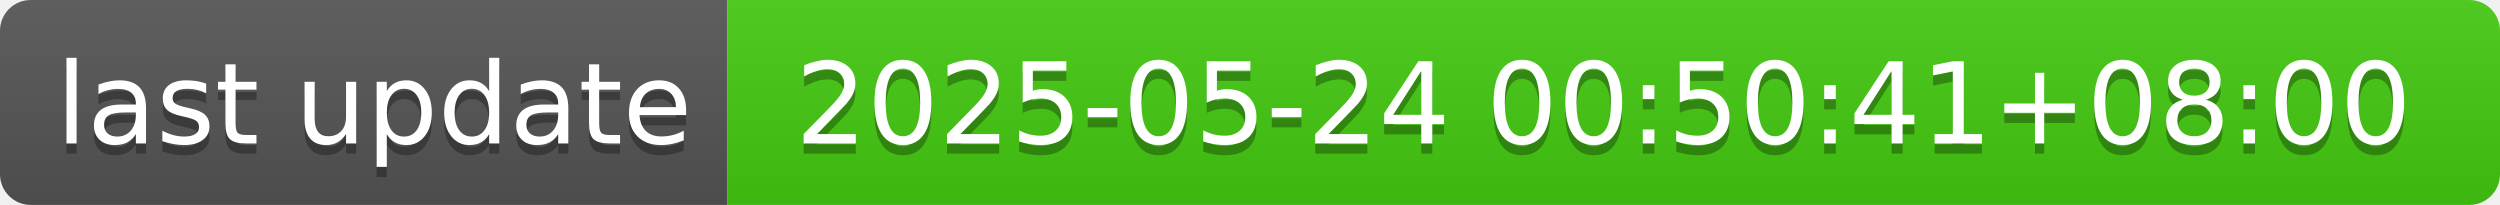
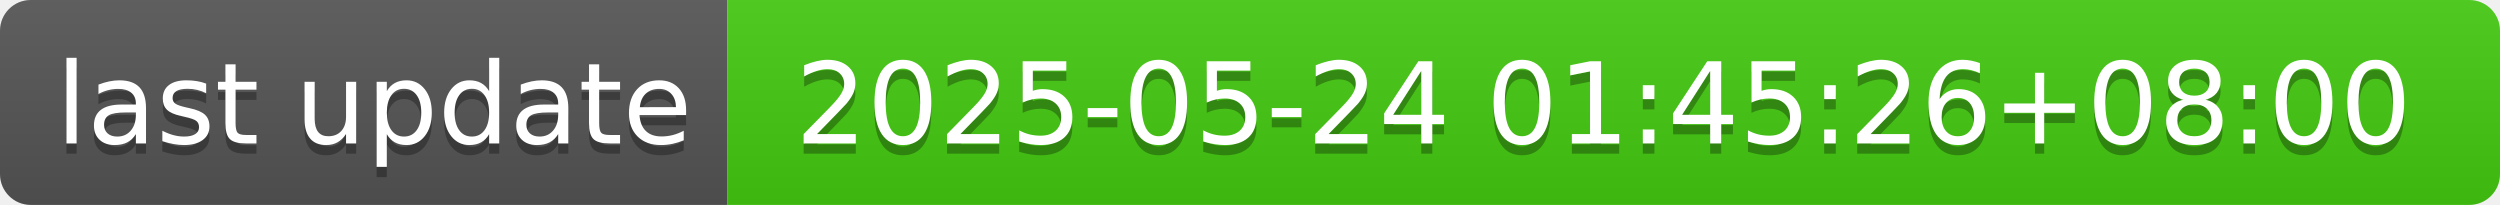
- <svg xmlns="http://www.w3.org/2000/svg" width="244" height="20" role="img" aria-label="last update: 2025-05-24 00:50:41+08:00">
+ <svg xmlns="http://www.w3.org/2000/svg" width="244" height="20" role="img" aria-label="last update: 2025-05-24 01:45:26+08:00">
  <linearGradient id="s" x2="0" y2="100%">
    <stop offset="0" stop-color="#bbb" stop-opacity=".1" />
    <stop offset="1" stop-opacity=".1" />
  </linearGradient>
  <clipPath id="r">
    <rect width="244" height="20" rx="3" fill="#fff" />
  </clipPath>
  <g clip-path="url(#r)">
    <rect width="71" height="20" fill="#555" />
    <rect x="71" width="173" height="20" fill="#4c1" />
    <rect width="244" height="20" fill="url(#s)" />
  </g>
  <g fill="#fff" text-anchor="middle" font-family="Verdana,Geneva,DejaVu Sans,sans-serif" text-rendering="geometricPrecision" font-size="110">
    <text aria-hidden="true" x="365" y="150" fill="#010101" fill-opacity=".3" transform="scale(.1)" textLength="610">last update</text>
    <text x="365" y="140" transform="scale(.1)" fill="#fff" textLength="610">last update</text>
-     <text aria-hidden="true" x="1565" y="150" fill="#010101" fill-opacity=".3" transform="scale(.1)" textLength="1630">2025-05-24 00:50:41+08:00</text>
-     <text x="1565" y="140" transform="scale(.1)" fill="#fff" textLength="1630">2025-05-24 00:50:41+08:00</text>
+     <text aria-hidden="true" x="1565" y="150" fill="#010101" fill-opacity=".3" transform="scale(.1)" textLength="1630">2025-05-24 01:45:26+08:00</text>
+     <text x="1565" y="140" transform="scale(.1)" fill="#fff" textLength="1630">2025-05-24 01:45:26+08:00</text>
  </g>
</svg>
